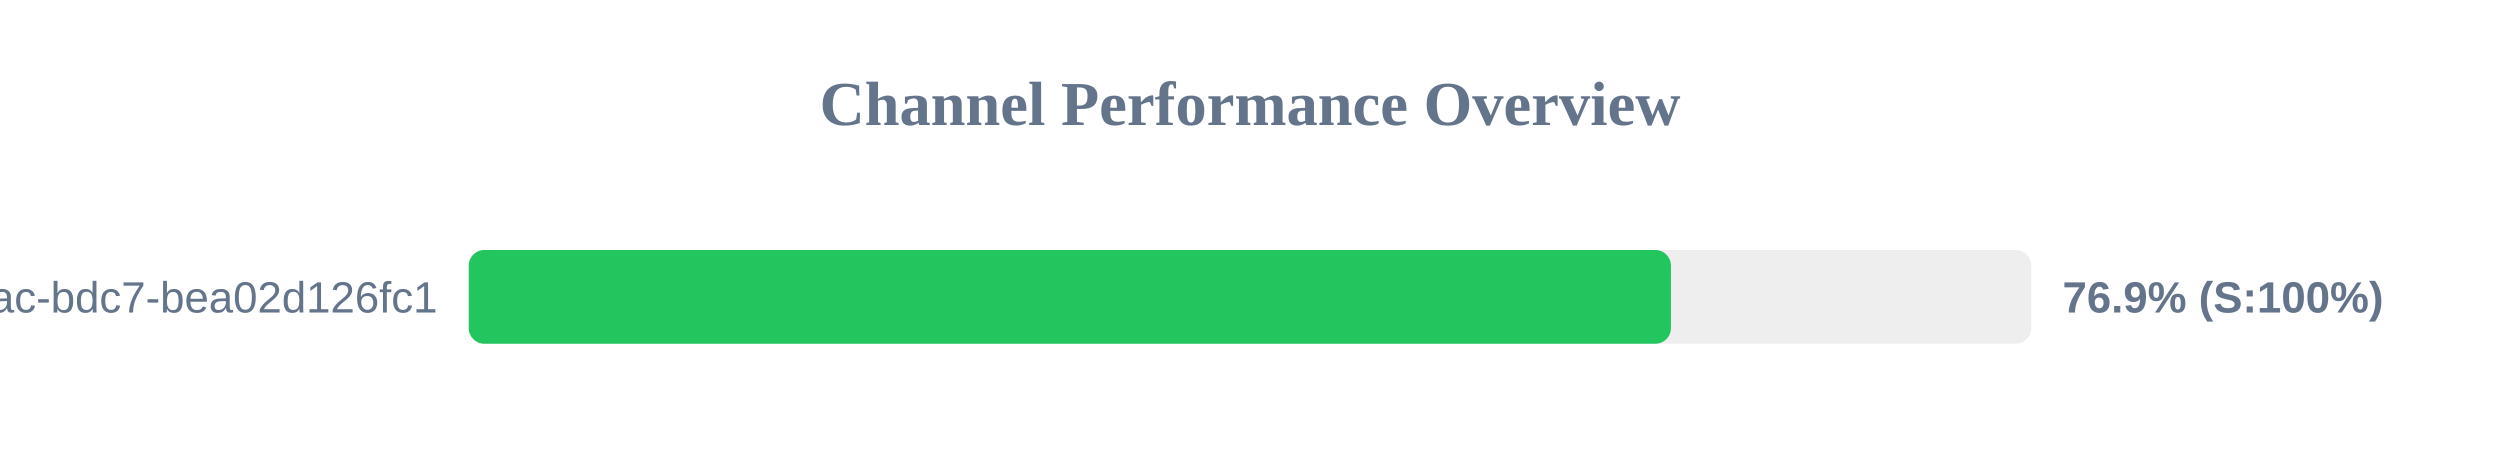
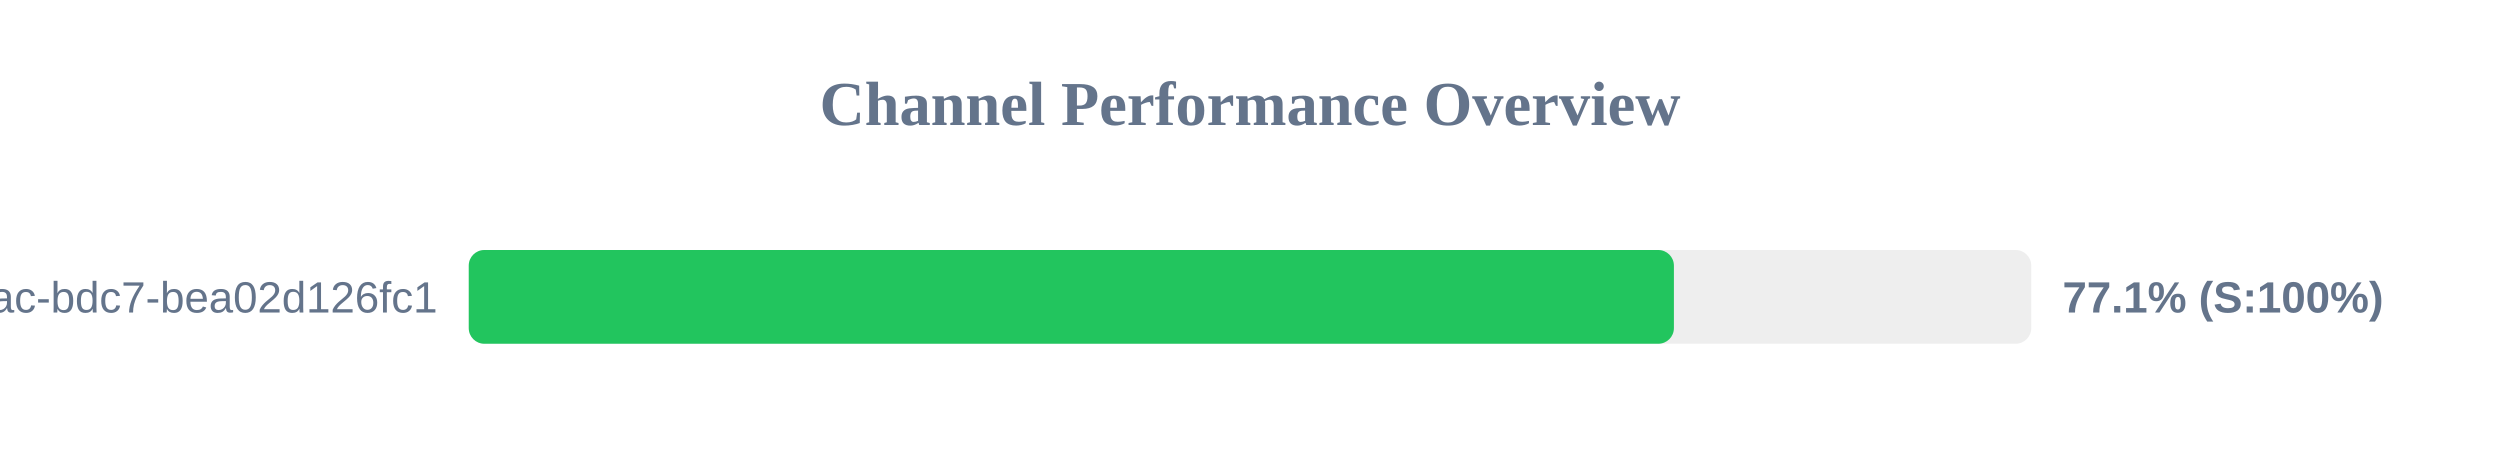
<svg xmlns="http://www.w3.org/2000/svg" width="800" height="150" version="1.1">
  <style>
        .row { font: 14px Arial; fill: #64748b; }
        .score { font: bold 14px Arial; fill: #64748b; }
    </style>
  <text x="400" y="40" text-anchor="middle" font-size="20px" font-weight="bold" fill="#64748b">Channel Performance Overview</text>
  <rect x="150" y="80" width="500" height="30" fill="#eee" rx="5" />
-   <rect x="150" y="80" width="384.7" height="30" fill="#22c55e" rx="5" />
+   <rect x="150" y="80" width="385.65" height="30" fill="#22c55e" rx="5" />
  <text x="140" y="100" text-anchor="end" class="row">?uuid=e31ad3e6-e341-42ac-bdc7-bea02d126fc1</text>
-   <text x="660" y="100" text-anchor="start" class="score">76.9% (S:100%)</text>
+   <text x="660" y="100" text-anchor="start" class="score">77.1% (S:100%)</text>
</svg>
